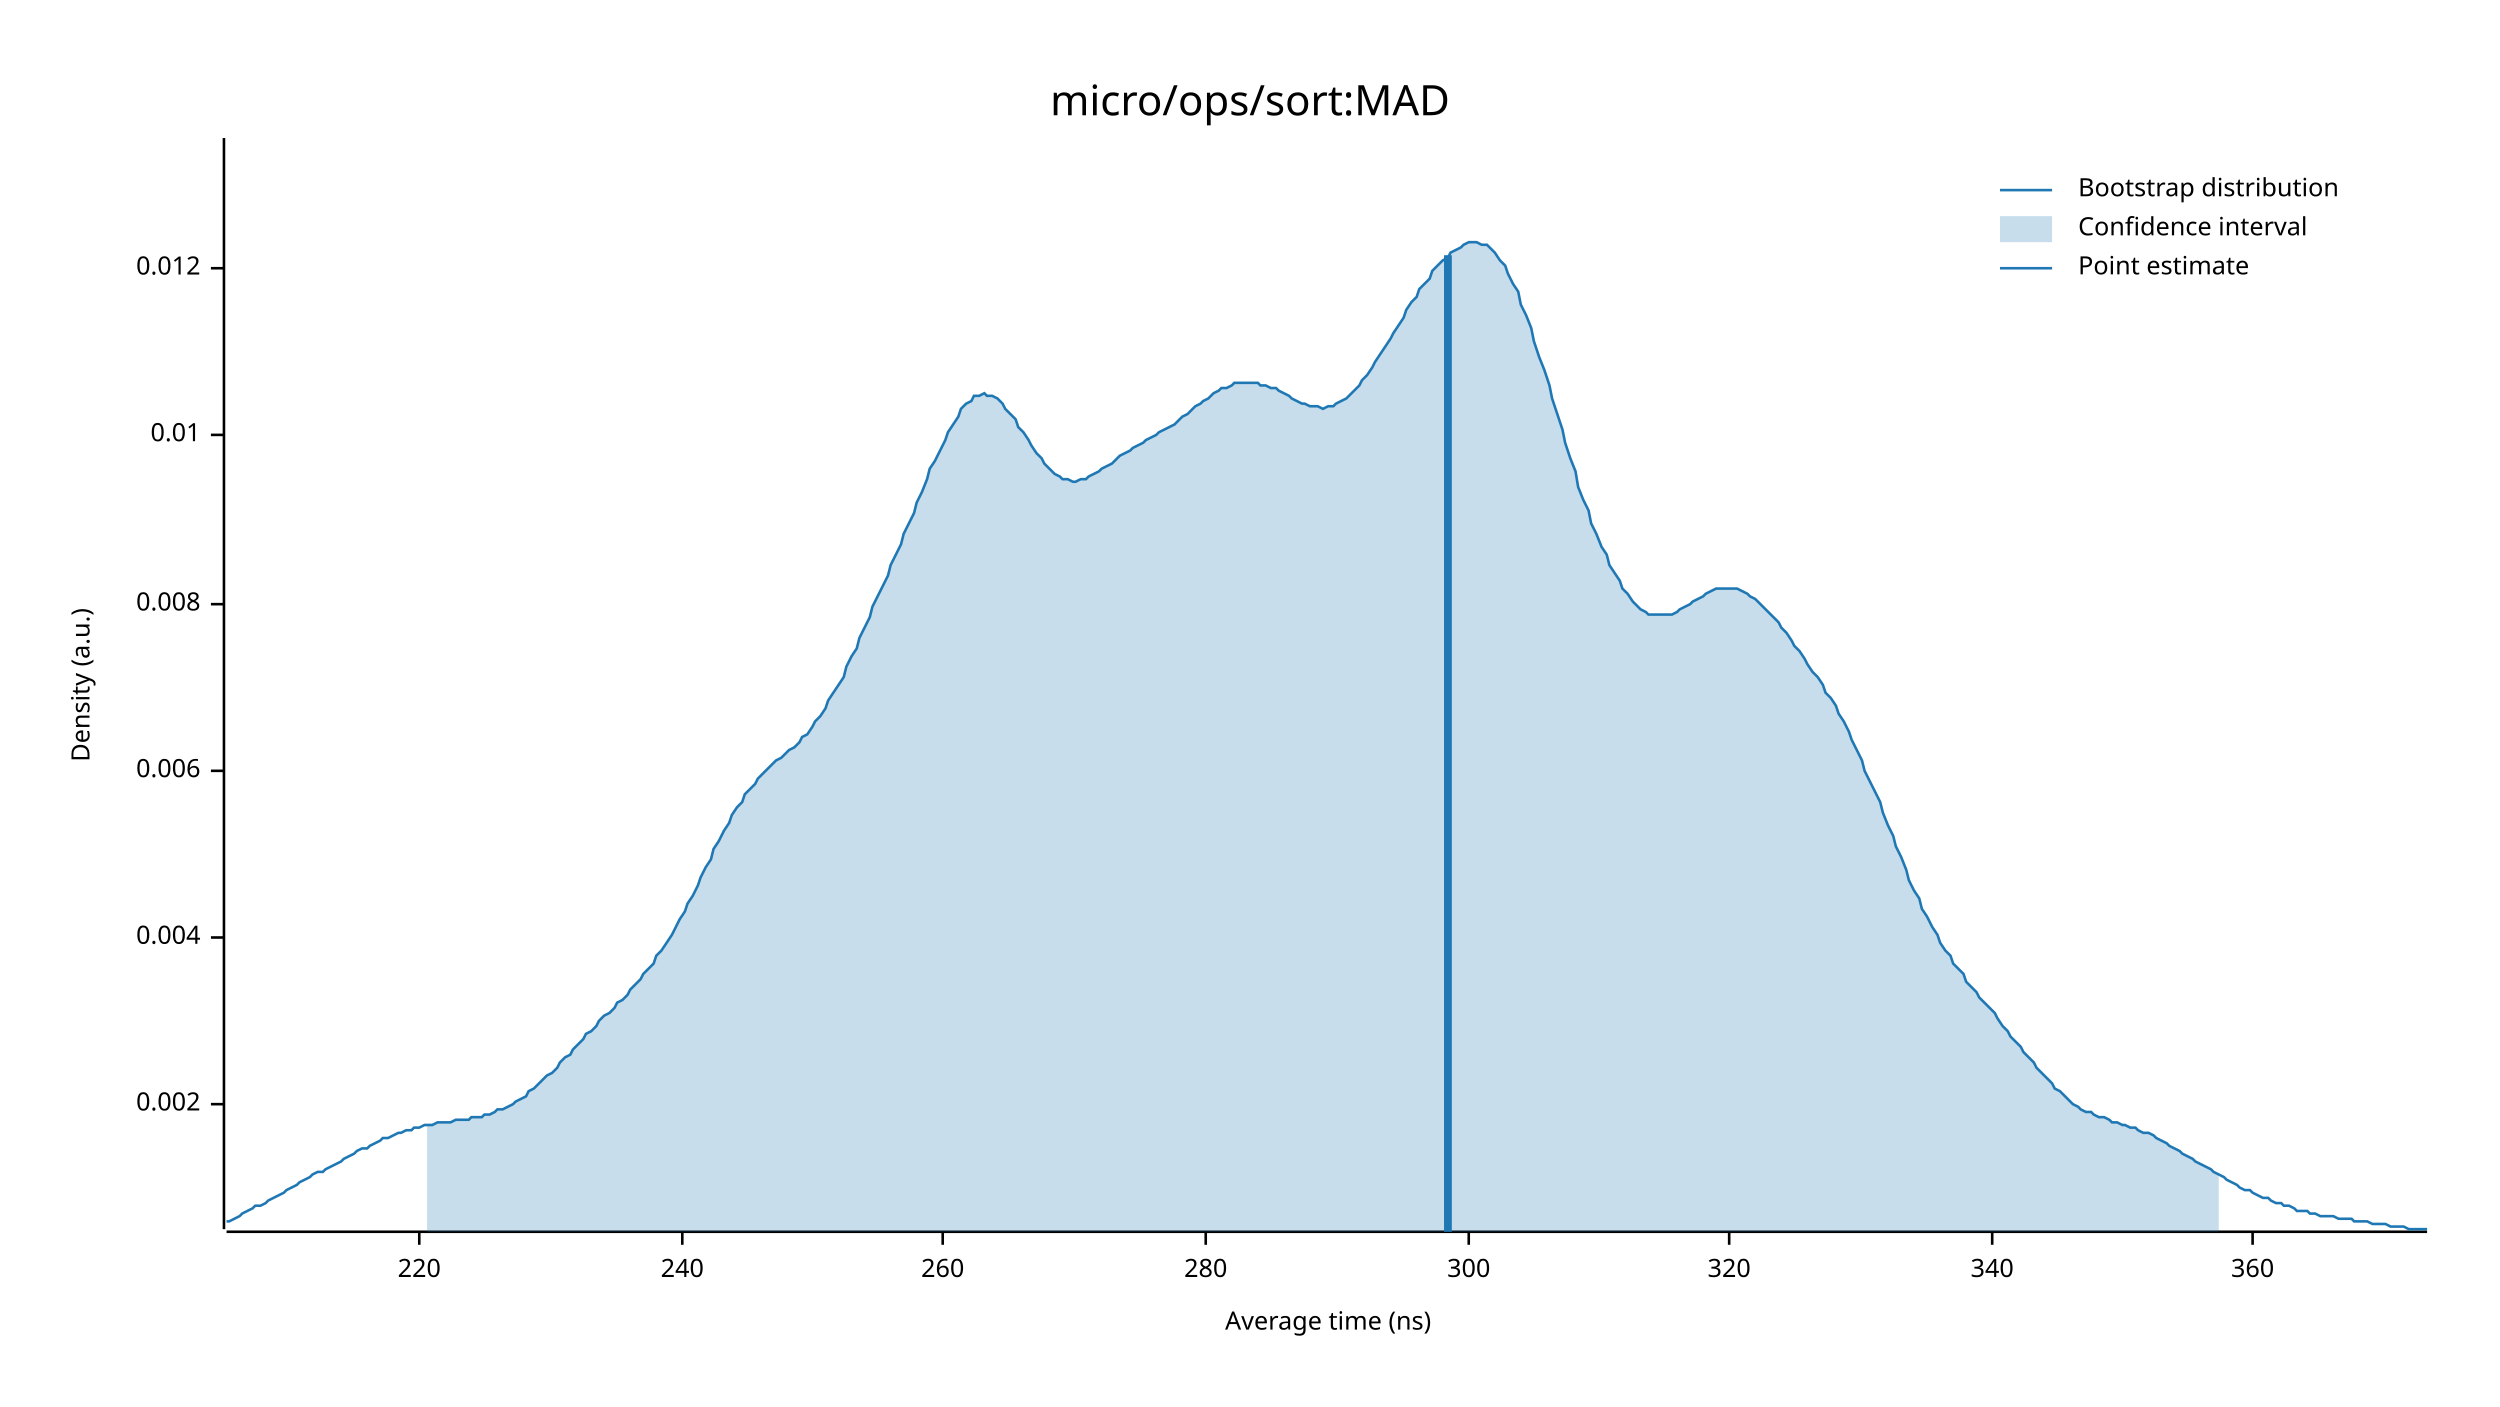
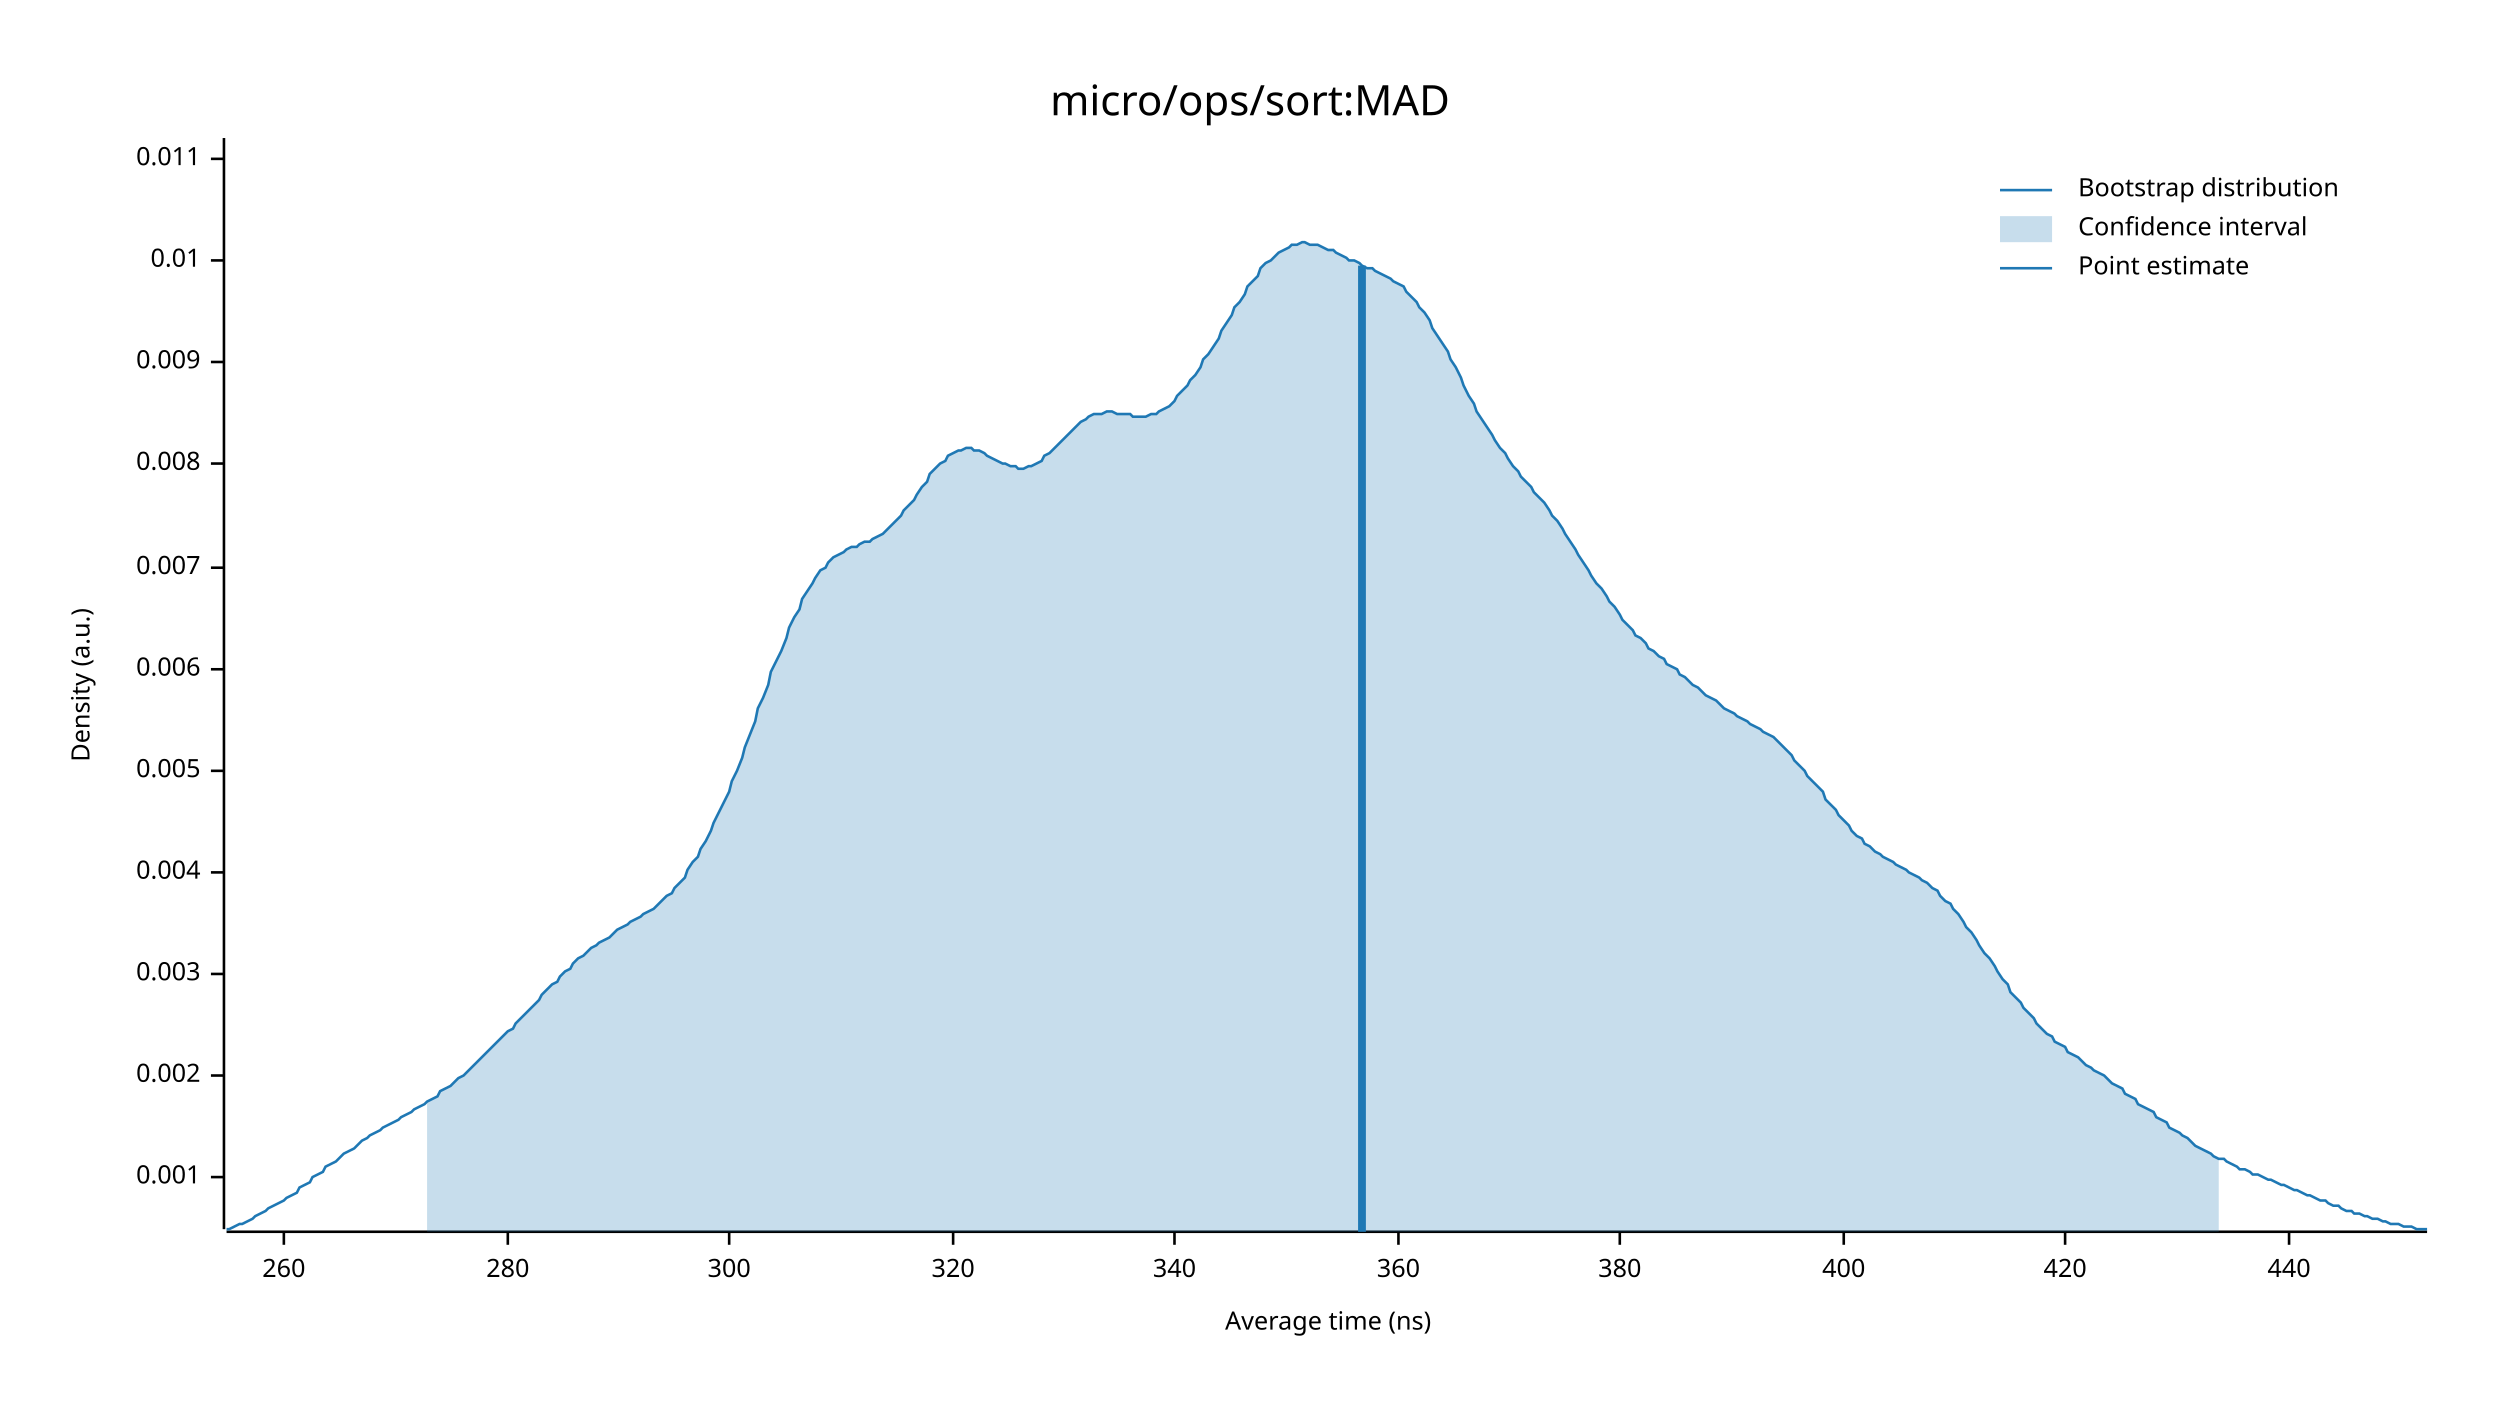
<svg xmlns="http://www.w3.org/2000/svg" width="960" height="540" viewBox="0 0 960 540">
  <text x="480" y="32" dy="0.76em" text-anchor="middle" font-family="sans-serif" font-size="16.129" opacity="1" fill="#000000">
micro/ops/sort:MAD
</text>
  <text x="27" y="263" dy="0.76em" text-anchor="middle" font-family="sans-serif" font-size="9.677" opacity="1" fill="#000000" transform="rotate(270, 27, 263)">
Density (a.u.)
</text>
  <text x="510" y="513" dy="-0.5ex" text-anchor="middle" font-family="sans-serif" font-size="9.677" opacity="1" fill="#000000">
Average time (ns)
</text>
  <polyline fill="none" opacity="1" stroke="#000000" stroke-width="1" points="86,53 86,472 " />
-   <text x="77" y="424" dy="0.5ex" text-anchor="end" font-family="sans-serif" font-size="9.677" opacity="1" fill="#000000">
+   <text x="77" y="452" dy="0.5ex" text-anchor="end" font-family="sans-serif" font-size="9.677" opacity="1" fill="#000000">
+ 0.001
+ </text>
+   <polyline fill="none" opacity="1" stroke="#000000" stroke-width="1" points="81,452 86,452 " />
+   <text x="77" y="413" dy="0.5ex" text-anchor="end" font-family="sans-serif" font-size="9.677" opacity="1" fill="#000000">
0.002
</text>
-   <polyline fill="none" opacity="1" stroke="#000000" stroke-width="1" points="81,424 86,424 " />
-   <text x="77" y="360" dy="0.5ex" text-anchor="end" font-family="sans-serif" font-size="9.677" opacity="1" fill="#000000">
+   <polyline fill="none" opacity="1" stroke="#000000" stroke-width="1" points="81,413 86,413 " />
+   <text x="77" y="374" dy="0.5ex" text-anchor="end" font-family="sans-serif" font-size="9.677" opacity="1" fill="#000000">
+ 0.003
+ </text>
+   <polyline fill="none" opacity="1" stroke="#000000" stroke-width="1" points="81,374 86,374 " />
+   <text x="77" y="335" dy="0.5ex" text-anchor="end" font-family="sans-serif" font-size="9.677" opacity="1" fill="#000000">
0.004
</text>
-   <polyline fill="none" opacity="1" stroke="#000000" stroke-width="1" points="81,360 86,360 " />
+   <polyline fill="none" opacity="1" stroke="#000000" stroke-width="1" points="81,335 86,335 " />
  <text x="77" y="296" dy="0.5ex" text-anchor="end" font-family="sans-serif" font-size="9.677" opacity="1" fill="#000000">
+ 0.005
+ </text>
+   <polyline fill="none" opacity="1" stroke="#000000" stroke-width="1" points="81,296 86,296 " />
+   <text x="77" y="257" dy="0.5ex" text-anchor="end" font-family="sans-serif" font-size="9.677" opacity="1" fill="#000000">
0.006
</text>
-   <polyline fill="none" opacity="1" stroke="#000000" stroke-width="1" points="81,296 86,296 " />
-   <text x="77" y="232" dy="0.5ex" text-anchor="end" font-family="sans-serif" font-size="9.677" opacity="1" fill="#000000">
+   <polyline fill="none" opacity="1" stroke="#000000" stroke-width="1" points="81,257 86,257 " />
+   <text x="77" y="218" dy="0.5ex" text-anchor="end" font-family="sans-serif" font-size="9.677" opacity="1" fill="#000000">
+ 0.007
+ </text>
+   <polyline fill="none" opacity="1" stroke="#000000" stroke-width="1" points="81,218 86,218 " />
+   <text x="77" y="178" dy="0.5ex" text-anchor="end" font-family="sans-serif" font-size="9.677" opacity="1" fill="#000000">
0.008
</text>
-   <polyline fill="none" opacity="1" stroke="#000000" stroke-width="1" points="81,232 86,232 " />
-   <text x="77" y="167" dy="0.5ex" text-anchor="end" font-family="sans-serif" font-size="9.677" opacity="1" fill="#000000">
+   <polyline fill="none" opacity="1" stroke="#000000" stroke-width="1" points="81,178 86,178 " />
+   <text x="77" y="139" dy="0.5ex" text-anchor="end" font-family="sans-serif" font-size="9.677" opacity="1" fill="#000000">
+ 0.009
+ </text>
+   <polyline fill="none" opacity="1" stroke="#000000" stroke-width="1" points="81,139 86,139 " />
+   <text x="77" y="100" dy="0.5ex" text-anchor="end" font-family="sans-serif" font-size="9.677" opacity="1" fill="#000000">
0.01
</text>
-   <polyline fill="none" opacity="1" stroke="#000000" stroke-width="1" points="81,167 86,167 " />
-   <text x="77" y="103" dy="0.5ex" text-anchor="end" font-family="sans-serif" font-size="9.677" opacity="1" fill="#000000">
- 0.012
+   <polyline fill="none" opacity="1" stroke="#000000" stroke-width="1" points="81,100 86,100 " />
+   <text x="77" y="61" dy="0.5ex" text-anchor="end" font-family="sans-serif" font-size="9.677" opacity="1" fill="#000000">
+ 0.011
</text>
-   <polyline fill="none" opacity="1" stroke="#000000" stroke-width="1" points="81,103 86,103 " />
+   <polyline fill="none" opacity="1" stroke="#000000" stroke-width="1" points="81,61 86,61 " />
  <polyline fill="none" opacity="1" stroke="#000000" stroke-width="1" points="87,473 932,473 " />
-   <text x="161" y="483" dy="0.76em" text-anchor="middle" font-family="sans-serif" font-size="9.677" opacity="1" fill="#000000">
- 220
- </text>
-   <polyline fill="none" opacity="1" stroke="#000000" stroke-width="1" points="161,473 161,478 " />
-   <text x="262" y="483" dy="0.76em" text-anchor="middle" font-family="sans-serif" font-size="9.677" opacity="1" fill="#000000">
- 240
- </text>
-   <polyline fill="none" opacity="1" stroke="#000000" stroke-width="1" points="262,473 262,478 " />
-   <text x="362" y="483" dy="0.76em" text-anchor="middle" font-family="sans-serif" font-size="9.677" opacity="1" fill="#000000">
+   <text x="109" y="483" dy="0.76em" text-anchor="middle" font-family="sans-serif" font-size="9.677" opacity="1" fill="#000000">
260
</text>
-   <polyline fill="none" opacity="1" stroke="#000000" stroke-width="1" points="362,473 362,478 " />
-   <text x="463" y="483" dy="0.76em" text-anchor="middle" font-family="sans-serif" font-size="9.677" opacity="1" fill="#000000">
+   <polyline fill="none" opacity="1" stroke="#000000" stroke-width="1" points="109,473 109,478 " />
+   <text x="195" y="483" dy="0.76em" text-anchor="middle" font-family="sans-serif" font-size="9.677" opacity="1" fill="#000000">
280
</text>
-   <polyline fill="none" opacity="1" stroke="#000000" stroke-width="1" points="463,473 463,478 " />
-   <text x="564" y="483" dy="0.76em" text-anchor="middle" font-family="sans-serif" font-size="9.677" opacity="1" fill="#000000">
+   <polyline fill="none" opacity="1" stroke="#000000" stroke-width="1" points="195,473 195,478 " />
+   <text x="280" y="483" dy="0.76em" text-anchor="middle" font-family="sans-serif" font-size="9.677" opacity="1" fill="#000000">
300
</text>
-   <polyline fill="none" opacity="1" stroke="#000000" stroke-width="1" points="564,473 564,478 " />
-   <text x="664" y="483" dy="0.76em" text-anchor="middle" font-family="sans-serif" font-size="9.677" opacity="1" fill="#000000">
+   <polyline fill="none" opacity="1" stroke="#000000" stroke-width="1" points="280,473 280,478 " />
+   <text x="366" y="483" dy="0.76em" text-anchor="middle" font-family="sans-serif" font-size="9.677" opacity="1" fill="#000000">
320
</text>
-   <polyline fill="none" opacity="1" stroke="#000000" stroke-width="1" points="664,473 664,478 " />
-   <text x="765" y="483" dy="0.76em" text-anchor="middle" font-family="sans-serif" font-size="9.677" opacity="1" fill="#000000">
+   <polyline fill="none" opacity="1" stroke="#000000" stroke-width="1" points="366,473 366,478 " />
+   <text x="451" y="483" dy="0.76em" text-anchor="middle" font-family="sans-serif" font-size="9.677" opacity="1" fill="#000000">
340
</text>
-   <polyline fill="none" opacity="1" stroke="#000000" stroke-width="1" points="765,473 765,478 " />
-   <text x="865" y="483" dy="0.76em" text-anchor="middle" font-family="sans-serif" font-size="9.677" opacity="1" fill="#000000">
+   <polyline fill="none" opacity="1" stroke="#000000" stroke-width="1" points="451,473 451,478 " />
+   <text x="537" y="483" dy="0.76em" text-anchor="middle" font-family="sans-serif" font-size="9.677" opacity="1" fill="#000000">
360
</text>
-   <polyline fill="none" opacity="1" stroke="#000000" stroke-width="1" points="865,473 865,478 " />
-   <polyline fill="none" opacity="1" stroke="#1F78B4" stroke-width="1" points="87,469 88,469 90,468 92,467 93,466 95,465 97,464 98,463 100,463 102,462 103,461 105,460 107,459 109,458 110,457 112,456 114,455 115,454 117,453 119,452 120,451 122,450 124,450 125,449 127,448 129,447 131,446 132,445 134,444 136,443 137,442 139,441 141,441 142,440 144,439 146,438 147,437 149,437 151,436 153,435 154,435 156,434 158,434 159,433 161,433 163,432 164,432 166,432 168,431 169,431 171,431 173,431 175,430 176,430 178,430 180,430 181,429 183,429 185,429 186,428 188,428 190,427 191,426 193,426 195,425 197,424 198,423 200,422 202,421 203,419 205,418 207,416 208,415 210,413 212,412 214,410 215,408 217,406 219,405 220,403 222,401 224,399 225,397 227,396 229,394 230,392 232,390 234,389 236,387 237,385 239,384 241,382 242,380 244,378 246,376 247,374 249,372 251,370 252,367 254,365 256,362 258,359 259,357 261,353 263,350 264,347 266,344 268,340 269,337 271,333 273,330 274,326 276,323 278,319 280,316 281,313 283,310 285,308 286,305 288,303 290,301 291,299 293,297 295,295 296,294 298,292 300,291 302,289 303,288 305,287 307,285 308,283 310,282 312,279 313,277 315,275 317,272 318,269 320,266 322,263 324,260 325,256 327,252 329,249 330,245 332,241 334,237 335,233 337,229 339,225 341,221 342,217 344,213 346,209 347,205 349,201 351,197 352,193 354,189 356,184 357,180 359,177 361,173 363,169 364,166 366,163 368,160 369,157 371,155 373,154 374,152 376,152 378,151 379,152 381,152 383,153 385,155 386,157 388,159 390,161 391,164 393,166 395,169 396,171 398,174 400,176 401,178 403,180 405,182 407,183 408,184 410,184 412,185 413,185 415,184 417,184 418,183 420,182 422,181 423,180 425,179 427,178 429,176 430,175 432,174 434,173 435,172 437,171 439,170 440,169 442,168 444,167 445,166 447,165 449,164 451,163 452,162 454,160 456,159 457,158 459,156 461,155 462,154 464,153 466,151 468,150 469,149 471,149 473,148 474,147 476,147 478,147 479,147 481,147 483,147 484,148 486,148 488,149 490,149 491,150 493,151 495,152 496,153 498,154 500,155 501,155 503,156 505,156 506,156 508,157 510,156 512,156 513,155 515,154 517,153 518,152 520,150 522,148 523,146 525,144 527,141 528,139 530,136 532,133 534,130 535,128 537,125 539,122 540,119 542,116 544,114 545,111 547,109 549,107 550,104 552,102 554,100 556,99 557,97 559,96 561,95 562,94 564,93 566,93 567,93 569,94 571,94 573,96 574,97 576,100 578,102 579,105 581,109 583,112 584,117 586,121 588,126 589,131 591,137 593,142 595,148 596,153 598,159 600,165 601,170 603,176 605,181 606,187 608,192 610,196 611,201 613,205 615,210 617,213 618,217 620,220 622,223 623,226 625,228 627,231 628,232 630,234 632,235 633,236 635,236 637,236 639,236 640,236 642,236 644,235 645,234 647,233 649,232 650,231 652,230 654,229 655,228 657,227 659,226 661,226 662,226 664,226 666,226 667,226 669,227 671,228 672,229 674,230 676,232 677,233 679,235 681,237 683,239 684,241 686,243 688,246 689,248 691,250 693,253 694,255 696,258 698,260 700,263 701,266 703,268 705,271 706,274 708,277 710,281 711,284 713,288 715,292 716,296 718,300 720,304 722,308 723,312 725,317 727,321 728,325 730,329 732,334 733,338 735,342 737,345 738,349 740,352 742,356 744,359 745,362 747,365 749,367 750,370 752,372 754,374 755,377 757,379 759,381 760,383 762,385 764,387 766,389 767,391 769,394 771,396 772,398 774,400 776,402 777,404 779,406 781,408 782,410 784,412 786,414 788,416 789,418 791,419 793,421 794,422 796,424 798,425 799,426 801,427 803,427 804,428 806,429 808,429 810,430 811,431 813,431 815,432 816,432 818,433 820,433 821,434 823,435 825,435 827,436 828,437 830,438 832,439 833,440 835,441 837,442 838,443 840,444 842,445 843,446 845,447 847,448 849,449 850,450 852,451 854,452 855,453 857,454 859,455 860,456 862,457 864,457 865,458 867,459 869,460 871,460 872,461 874,462 876,462 877,463 879,463 881,464 882,465 884,465 886,465 887,466 889,466 891,467 893,467 894,467 896,467 898,468 899,468 901,468 903,468 904,469 906,469 908,469 909,469 911,470 913,470 915,470 916,470 918,471 920,471 921,471 923,471 925,472 926,472 928,472 930,472 932,472 " />
-   <polygon opacity="0.25" fill="#1F78B4" points="164,432 166,432 168,431 169,431 171,431 173,431 175,430 176,430 178,430 180,430 181,429 183,429 185,429 186,428 188,428 190,427 191,426 193,426 195,425 197,424 198,423 200,422 202,421 203,419 205,418 207,416 208,415 210,413 212,412 214,410 215,408 217,406 219,405 220,403 222,401 224,399 225,397 227,396 229,394 230,392 232,390 234,389 236,387 237,385 239,384 241,382 242,380 244,378 246,376 247,374 249,372 251,370 252,367 254,365 256,362 258,359 259,357 261,353 263,350 264,347 266,344 268,340 269,337 271,333 273,330 274,326 276,323 278,319 280,316 281,313 283,310 285,308 286,305 288,303 290,301 291,299 293,297 295,295 296,294 298,292 300,291 302,289 303,288 305,287 307,285 308,283 310,282 312,279 313,277 315,275 317,272 318,269 320,266 322,263 324,260 325,256 327,252 329,249 330,245 332,241 334,237 335,233 337,229 339,225 341,221 342,217 344,213 346,209 347,205 349,201 351,197 352,193 354,189 356,184 357,180 359,177 361,173 363,169 364,166 366,163 368,160 369,157 371,155 373,154 374,152 376,152 378,151 379,152 381,152 383,153 385,155 386,157 388,159 390,161 391,164 393,166 395,169 396,171 398,174 400,176 401,178 403,180 405,182 407,183 408,184 410,184 412,185 413,185 415,184 417,184 418,183 420,182 422,181 423,180 425,179 427,178 429,176 430,175 432,174 434,173 435,172 437,171 439,170 440,169 442,168 444,167 445,166 447,165 449,164 451,163 452,162 454,160 456,159 457,158 459,156 461,155 462,154 464,153 466,151 468,150 469,149 471,149 473,148 474,147 476,147 478,147 479,147 481,147 483,147 484,148 486,148 488,149 490,149 491,150 493,151 495,152 496,153 498,154 500,155 501,155 503,156 505,156 506,156 508,157 510,156 512,156 513,155 515,154 517,153 518,152 520,150 522,148 523,146 525,144 527,141 528,139 530,136 532,133 534,130 535,128 537,125 539,122 540,119 542,116 544,114 545,111 547,109 549,107 550,104 552,102 554,100 556,99 557,97 559,96 561,95 562,94 564,93 566,93 567,93 569,94 571,94 573,96 574,97 576,100 578,102 579,105 581,109 583,112 584,117 586,121 588,126 589,131 591,137 593,142 595,148 596,153 598,159 600,165 601,170 603,176 605,181 606,187 608,192 610,196 611,201 613,205 615,210 617,213 618,217 620,220 622,223 623,226 625,228 627,231 628,232 630,234 632,235 633,236 635,236 637,236 639,236 640,236 642,236 644,235 645,234 647,233 649,232 650,231 652,230 654,229 655,228 657,227 659,226 661,226 662,226 664,226 666,226 667,226 669,227 671,228 672,229 674,230 676,232 677,233 679,235 681,237 683,239 684,241 686,243 688,246 689,248 691,250 693,253 694,255 696,258 698,260 700,263 701,266 703,268 705,271 706,274 708,277 710,281 711,284 713,288 715,292 716,296 718,300 720,304 722,308 723,312 725,317 727,321 728,325 730,329 732,334 733,338 735,342 737,345 738,349 740,352 742,356 744,359 745,362 747,365 749,367 750,370 752,372 754,374 755,377 757,379 759,381 760,383 762,385 764,387 766,389 767,391 769,394 771,396 772,398 774,400 776,402 777,404 779,406 781,408 782,410 784,412 786,414 788,416 789,418 791,419 793,421 794,422 796,424 798,425 799,426 801,427 803,427 804,428 806,429 808,429 810,430 811,431 813,431 815,432 816,432 818,433 820,433 821,434 823,435 825,435 827,436 828,437 830,438 832,439 833,440 835,441 837,442 838,443 840,444 842,445 843,446 845,447 847,448 849,449 850,450 852,451 852,473 164,473 " />
-   <polyline fill="none" opacity="1" stroke="#1F78B4" stroke-width="3" points="556,473 556,98 " />
+   <polyline fill="none" opacity="1" stroke="#000000" stroke-width="1" points="537,473 537,478 " />
+   <text x="622" y="483" dy="0.76em" text-anchor="middle" font-family="sans-serif" font-size="9.677" opacity="1" fill="#000000">
+ 380
+ </text>
+   <polyline fill="none" opacity="1" stroke="#000000" stroke-width="1" points="622,473 622,478 " />
+   <text x="708" y="483" dy="0.76em" text-anchor="middle" font-family="sans-serif" font-size="9.677" opacity="1" fill="#000000">
+ 400
+ </text>
+   <polyline fill="none" opacity="1" stroke="#000000" stroke-width="1" points="708,473 708,478 " />
+   <text x="793" y="483" dy="0.76em" text-anchor="middle" font-family="sans-serif" font-size="9.677" opacity="1" fill="#000000">
+ 420
+ </text>
+   <polyline fill="none" opacity="1" stroke="#000000" stroke-width="1" points="793,473 793,478 " />
+   <text x="879" y="483" dy="0.76em" text-anchor="middle" font-family="sans-serif" font-size="9.677" opacity="1" fill="#000000">
+ 440
+ </text>
+   <polyline fill="none" opacity="1" stroke="#000000" stroke-width="1" points="879,473 879,478 " />
+   <polyline fill="none" opacity="1" stroke="#1F78B4" stroke-width="1" points="87,472 88,472 90,471 92,470 93,470 95,469 97,468 98,467 100,466 102,465 103,464 105,463 107,462 109,461 110,460 112,459 114,458 115,456 117,455 119,454 120,452 122,451 124,450 125,448 127,447 129,446 131,444 132,443 134,442 136,441 137,440 139,438 141,437 142,436 144,435 146,434 147,433 149,432 151,431 153,430 154,429 156,428 158,427 159,426 161,425 163,424 164,423 166,422 168,421 169,419 171,418 173,417 175,415 176,414 178,413 180,411 181,410 183,408 185,406 186,405 188,403 190,401 191,400 193,398 195,396 197,395 198,393 200,391 202,389 203,388 205,386 207,384 208,382 210,380 212,378 214,377 215,375 217,373 219,372 220,370 222,368 224,367 225,366 227,364 229,363 230,362 232,361 234,360 236,358 237,357 239,356 241,355 242,354 244,353 246,352 247,351 249,350 251,349 252,348 254,346 256,344 258,343 259,341 261,339 263,337 264,334 266,331 268,329 269,326 271,323 273,319 274,316 276,312 278,308 280,304 281,300 283,296 285,291 286,287 288,282 290,277 291,272 293,268 295,263 296,258 298,254 300,250 302,245 303,241 305,237 307,234 308,230 310,227 312,224 313,222 315,219 317,218 318,216 320,214 322,213 324,212 325,211 327,210 329,210 330,209 332,208 334,208 335,207 337,206 339,205 341,203 342,202 344,200 346,198 347,196 349,194 351,192 352,190 354,187 356,185 357,182 359,180 361,178 363,177 364,175 366,174 368,173 369,173 371,172 373,172 374,173 376,173 378,174 379,175 381,176 383,177 385,178 386,178 388,179 390,179 391,180 393,180 395,179 396,179 398,178 400,177 401,175 403,174 405,172 407,170 408,169 410,167 412,165 413,164 415,162 417,161 418,160 420,159 422,159 423,159 425,158 427,158 429,159 430,159 432,159 434,159 435,160 437,160 439,160 440,160 442,159 444,159 445,158 447,157 449,156 451,154 452,152 454,150 456,148 457,146 459,144 461,141 462,138 464,136 466,133 468,130 469,127 471,124 473,121 474,118 476,116 478,113 479,110 481,108 483,106 484,103 486,101 488,100 490,98 491,97 493,96 495,95 496,94 498,94 500,93 501,93 503,94 505,94 506,94 508,95 510,96 512,96 513,97 515,98 517,99 518,100 520,100 522,101 523,102 525,103 527,103 528,104 530,105 532,106 534,107 535,108 537,109 539,110 540,112 542,114 544,116 545,118 547,120 549,123 550,126 552,129 554,132 556,135 557,138 559,141 561,145 562,148 564,152 566,155 567,158 569,161 571,164 573,167 574,169 576,172 578,174 579,176 581,179 583,181 584,183 586,185 588,187 589,189 591,191 593,193 595,196 596,198 598,200 600,203 601,205 603,208 605,211 606,213 608,216 610,219 611,221 613,224 615,226 617,229 618,231 620,233 622,236 623,238 625,240 627,242 628,244 630,245 632,247 633,249 635,250 637,252 639,253 640,255 642,256 644,257 645,259 647,260 649,262 650,263 652,264 654,266 655,267 657,268 659,269 661,271 662,272 664,273 666,274 667,275 669,276 671,277 672,278 674,279 676,280 677,281 679,282 681,283 683,285 684,286 686,288 688,290 689,292 691,294 693,296 694,298 696,300 698,302 700,304 701,307 703,309 705,311 706,313 708,315 710,317 711,319 713,321 715,322 716,324 718,325 720,327 722,328 723,329 725,330 727,331 728,332 730,333 732,334 733,335 735,336 737,337 738,338 740,339 742,341 744,342 745,344 747,346 749,347 750,349 752,351 754,354 755,356 757,358 759,361 760,363 762,366 764,368 766,371 767,373 769,376 771,378 772,381 774,383 776,385 777,387 779,389 781,391 782,393 784,395 786,397 788,398 789,400 791,401 793,402 794,404 796,405 798,406 799,407 801,409 803,410 804,411 806,412 808,413 810,415 811,416 813,417 815,418 816,420 818,421 820,422 821,424 823,425 825,426 827,427 828,429 830,430 832,431 833,433 835,434 837,435 838,436 840,437 842,439 843,440 845,441 847,442 849,443 850,444 852,445 854,445 855,446 857,447 859,448 860,449 862,449 864,450 865,451 867,451 869,452 871,453 872,453 874,454 876,455 877,455 879,456 881,457 882,457 884,458 886,459 887,459 889,460 891,461 893,461 894,462 896,463 898,463 899,464 901,465 903,465 904,466 906,466 908,467 909,467 911,468 913,468 915,469 916,469 918,470 920,470 921,470 923,471 925,471 926,471 928,472 930,472 932,472 " />
+   <polygon opacity="0.25" fill="#1F78B4" points="164,423 166,422 168,421 169,419 171,418 173,417 175,415 176,414 178,413 180,411 181,410 183,408 185,406 186,405 188,403 190,401 191,400 193,398 195,396 197,395 198,393 200,391 202,389 203,388 205,386 207,384 208,382 210,380 212,378 214,377 215,375 217,373 219,372 220,370 222,368 224,367 225,366 227,364 229,363 230,362 232,361 234,360 236,358 237,357 239,356 241,355 242,354 244,353 246,352 247,351 249,350 251,349 252,348 254,346 256,344 258,343 259,341 261,339 263,337 264,334 266,331 268,329 269,326 271,323 273,319 274,316 276,312 278,308 280,304 281,300 283,296 285,291 286,287 288,282 290,277 291,272 293,268 295,263 296,258 298,254 300,250 302,245 303,241 305,237 307,234 308,230 310,227 312,224 313,222 315,219 317,218 318,216 320,214 322,213 324,212 325,211 327,210 329,210 330,209 332,208 334,208 335,207 337,206 339,205 341,203 342,202 344,200 346,198 347,196 349,194 351,192 352,190 354,187 356,185 357,182 359,180 361,178 363,177 364,175 366,174 368,173 369,173 371,172 373,172 374,173 376,173 378,174 379,175 381,176 383,177 385,178 386,178 388,179 390,179 391,180 393,180 395,179 396,179 398,178 400,177 401,175 403,174 405,172 407,170 408,169 410,167 412,165 413,164 415,162 417,161 418,160 420,159 422,159 423,159 425,158 427,158 429,159 430,159 432,159 434,159 435,160 437,160 439,160 440,160 442,159 444,159 445,158 447,157 449,156 451,154 452,152 454,150 456,148 457,146 459,144 461,141 462,138 464,136 466,133 468,130 469,127 471,124 473,121 474,118 476,116 478,113 479,110 481,108 483,106 484,103 486,101 488,100 490,98 491,97 493,96 495,95 496,94 498,94 500,93 501,93 503,94 505,94 506,94 508,95 510,96 512,96 513,97 515,98 517,99 518,100 520,100 522,101 523,102 525,103 527,103 528,104 530,105 532,106 534,107 535,108 537,109 539,110 540,112 542,114 544,116 545,118 547,120 549,123 550,126 552,129 554,132 556,135 557,138 559,141 561,145 562,148 564,152 566,155 567,158 569,161 571,164 573,167 574,169 576,172 578,174 579,176 581,179 583,181 584,183 586,185 588,187 589,189 591,191 593,193 595,196 596,198 598,200 600,203 601,205 603,208 605,211 606,213 608,216 610,219 611,221 613,224 615,226 617,229 618,231 620,233 622,236 623,238 625,240 627,242 628,244 630,245 632,247 633,249 635,250 637,252 639,253 640,255 642,256 644,257 645,259 647,260 649,262 650,263 652,264 654,266 655,267 657,268 659,269 661,271 662,272 664,273 666,274 667,275 669,276 671,277 672,278 674,279 676,280 677,281 679,282 681,283 683,285 684,286 686,288 688,290 689,292 691,294 693,296 694,298 696,300 698,302 700,304 701,307 703,309 705,311 706,313 708,315 710,317 711,319 713,321 715,322 716,324 718,325 720,327 722,328 723,329 725,330 727,331 728,332 730,333 732,334 733,335 735,336 737,337 738,338 740,339 742,341 744,342 745,344 747,346 749,347 750,349 752,351 754,354 755,356 757,358 759,361 760,363 762,366 764,368 766,371 767,373 769,376 771,378 772,381 774,383 776,385 777,387 779,389 781,391 782,393 784,395 786,397 788,398 789,400 791,401 793,402 794,404 796,405 798,406 799,407 801,409 803,410 804,411 806,412 808,413 810,415 811,416 813,417 815,418 816,420 818,421 820,422 821,424 823,425 825,426 827,427 828,429 830,430 832,431 833,433 835,434 837,435 838,436 840,437 842,439 843,440 845,441 847,442 849,443 850,444 852,445 852,473 164,473 " />
+   <polyline fill="none" opacity="1" stroke="#1F78B4" stroke-width="3" points="523,473 523,102 " />
  <text x="798" y="68" dy="0.76em" text-anchor="start" font-family="sans-serif" font-size="9.677" opacity="1" fill="#000000">
Bootstrap distribution
</text>
  <text x="798" y="83" dy="0.76em" text-anchor="start" font-family="sans-serif" font-size="9.677" opacity="1" fill="#000000">
Confidence interval
</text>
  <text x="798" y="98" dy="0.76em" text-anchor="start" font-family="sans-serif" font-size="9.677" opacity="1" fill="#000000">
Point estimate
</text>
  <polyline fill="none" opacity="1" stroke="#1F78B4" stroke-width="1" points="768,73 788,73 " />
  <rect x="768" y="83" width="20" height="10" opacity="0.25" fill="#1F78B4" stroke="none" />
  <polyline fill="none" opacity="1" stroke="#1F78B4" stroke-width="1" points="768,103 788,103 " />
</svg>
